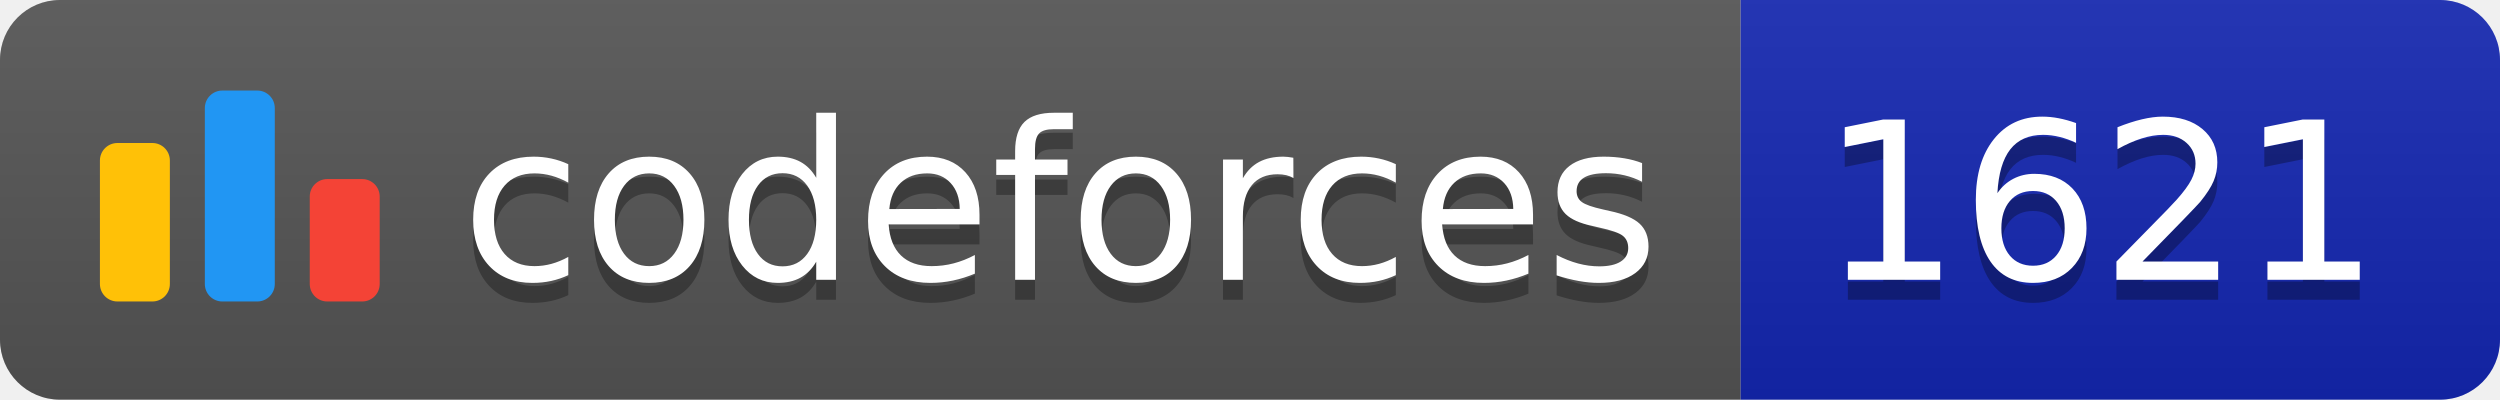
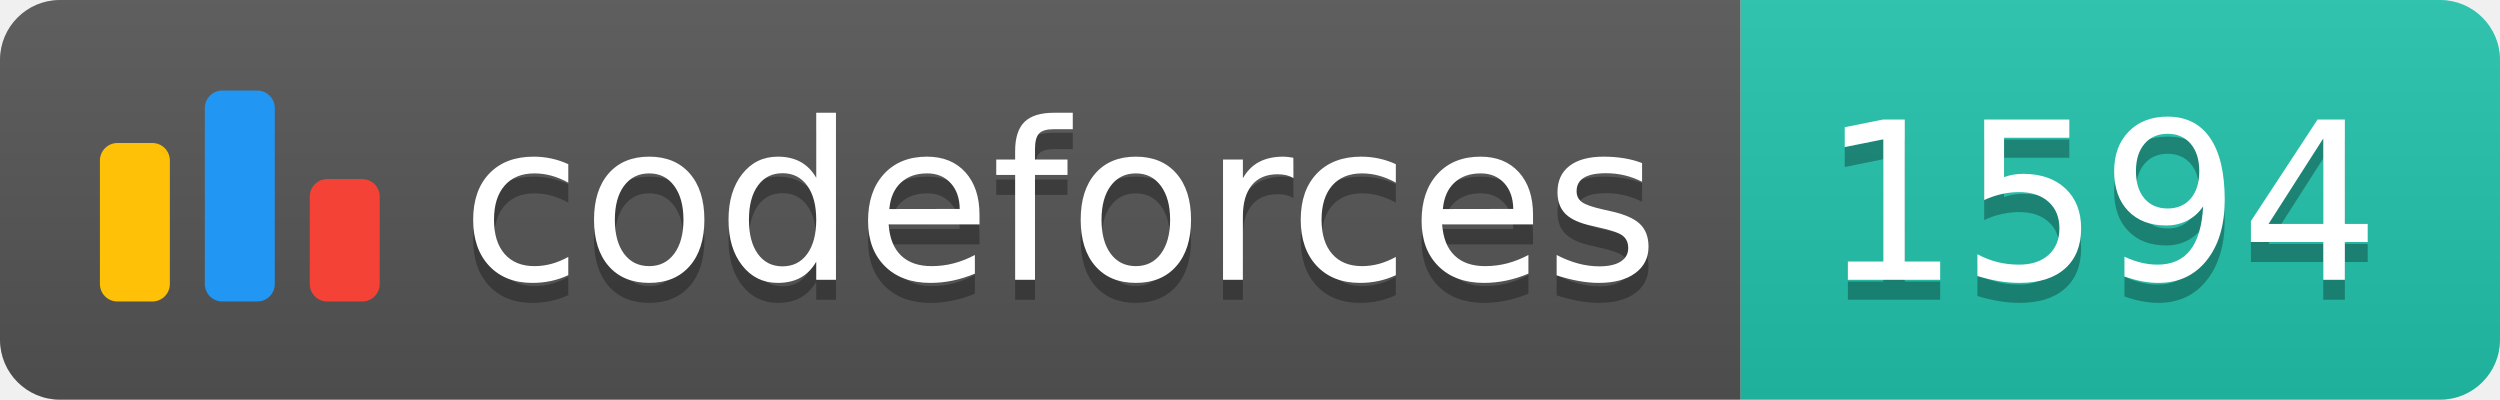
<svg xmlns="http://www.w3.org/2000/svg" width="125.1" height="20">
  <linearGradient id="smooth" x2="0" y2="100%">
    <stop offset="0" stop-color="#bbb" stop-opacity=".1" />
    <stop offset="1" stop-opacity=".1" />
  </linearGradient>
  <clipPath id="round">
    <rect width="125.1" height="20" rx="3" fill="#fff" />
  </clipPath>
  <g clip-path="url(#round)">
    <rect width="87.1" height="20" fill="#555" />
-     <rect x="87.1" width="38.0" height="20" fill="#1427B2" />
+     <rect x="87.1" width="38.0" height="20" fill="#22C4AE" />
    <rect width="125.1" height="20" fill="url(#smooth)" />
  </g>
  <g fill="#fff" text-anchor="middle" font-family="DejaVu Sans,Verdana,Geneva,sans-serif" font-size="110">
    <svg x="5" y="3" class="logo" width="14" height="14" viewBox="0 0 32 25" fill="none">
      <rect y="6" width="8" height="18.125" rx="2" fill="#FFC107" />
      <rect x="24" y="10.125" width="8" height="14" rx="2" fill="#F44336" />
      <rect x="12" width="8" height="24.125" rx="2" fill="#2196F3" />
    </svg>
    <text x="530.5" y="150" fill="#010101" fill-opacity=".3" transform="scale(0.1)" textLength="601.0" lengthAdjust="spacing">codeforces
        </text>
    <text x="530.5" y="140" transform="scale(0.1)" textLength="601.0" lengthAdjust="spacing">codeforces</text>
-     <text x="1051.0" y="150" fill="#010101" fill-opacity=".3" transform="scale(0.1)" textLength="280.0" lengthAdjust="spacing">1621
+     <text x="1051.0" y="150" fill="#010101" fill-opacity=".3" transform="scale(0.1)" textLength="280.0" lengthAdjust="spacing">1594
        </text>
-     <text x="1051.0" y="140" transform="scale(0.1)" textLength="280.0" lengthAdjust="spacing">1621</text>
+     <text x="1051.0" y="140" transform="scale(0.1)" textLength="280.0" lengthAdjust="spacing">1594</text>
  </g>
</svg>
